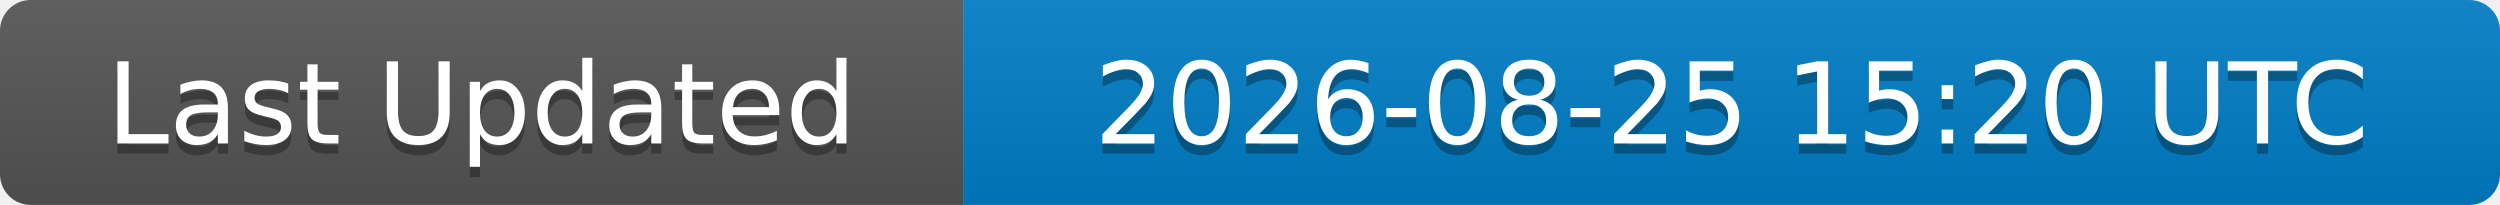
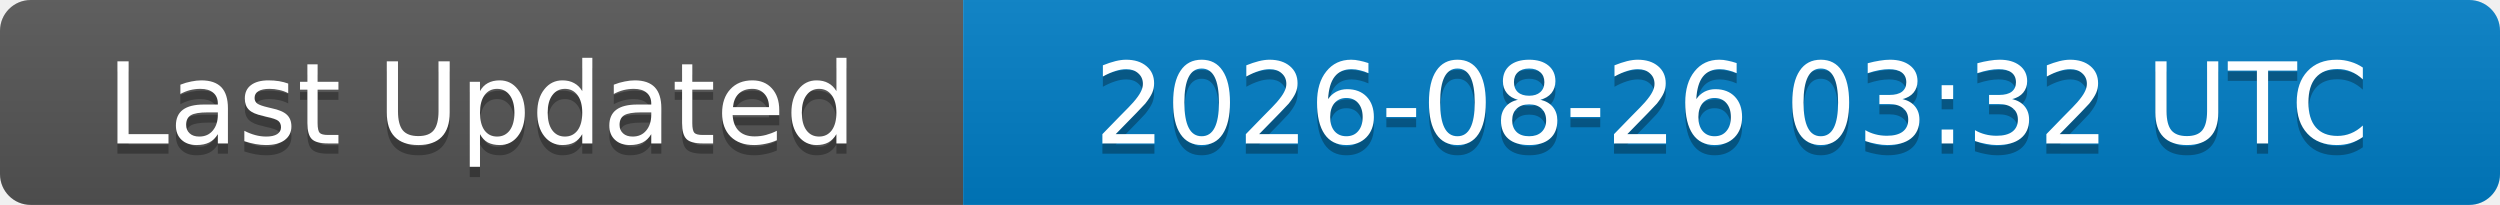
<svg xmlns="http://www.w3.org/2000/svg" width="244" height="20">
  <linearGradient id="b" x2="0" y2="100%">
    <stop offset="0" stop-color="#bbb" stop-opacity=".1" />
    <stop offset="1" stop-opacity=".1" />
  </linearGradient>
  <clipPath id="a">
    <rect width="244" height="20" rx="3" fill="#fff" />
  </clipPath>
  <g clip-path="url(#a)">
    <rect width="94" height="20" fill="#555" />
    <rect x="94" width="150" height="20" fill="#007ec6" />
    <rect width="244" height="20" fill="url(#b)" />
  </g>
  <g fill="#fff" text-anchor="middle" font-family="DejaVu Sans,Verdana,Geneva,sans-serif" font-size="11">
    <text x="47" y="15" fill="#010101" fill-opacity=".3">Last Updated</text>
    <text x="47" y="14">Last Updated</text>
-     <text x="169" y="15" fill="#010101" fill-opacity=".3">2026-08-25 15:20 UTC</text>
-     <text x="169" y="14">2026-08-25 15:20 UTC</text>
+     <text x="169" y="15" fill="#010101" fill-opacity=".3">2026-08-26 03:32 UTC</text>
+     <text x="169" y="14">2026-08-26 03:32 UTC</text>
  </g>
</svg>
